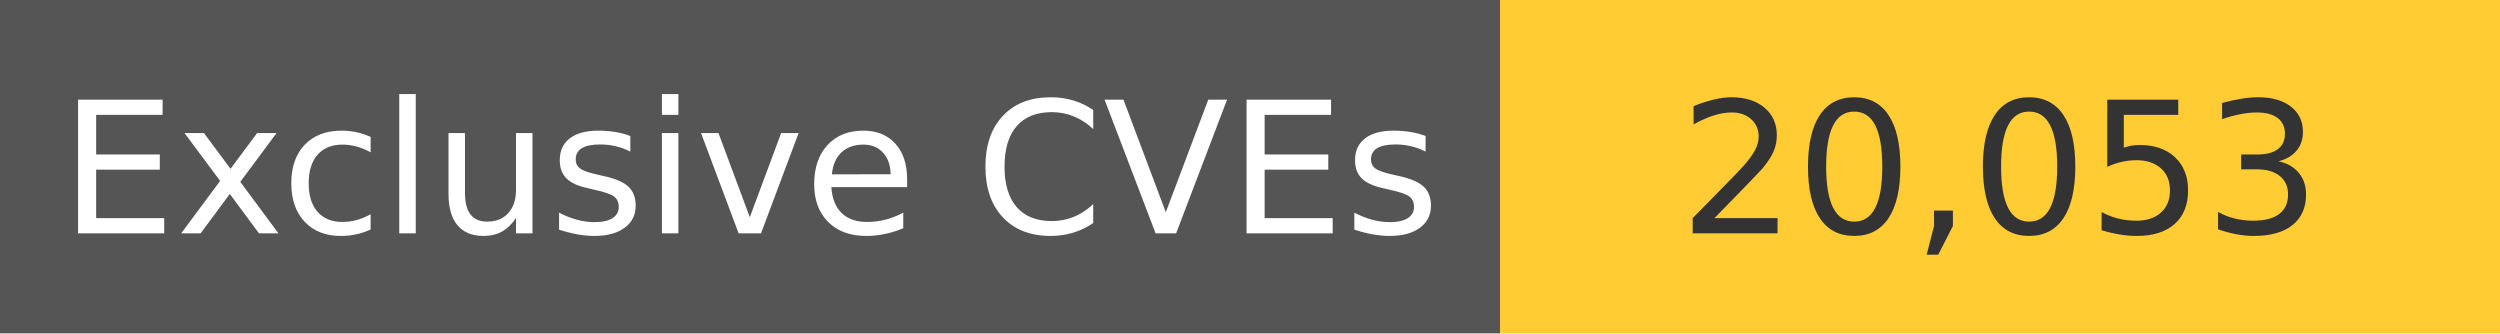
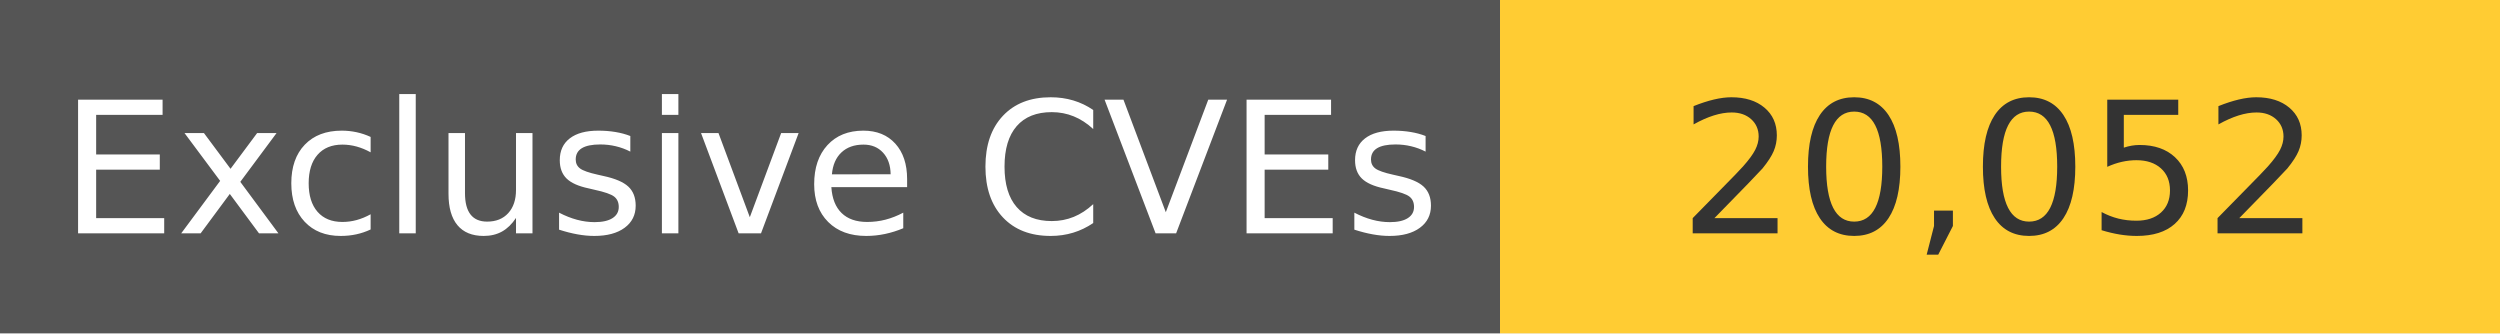
<svg xmlns="http://www.w3.org/2000/svg" width="150" height="20" role="img">
  <linearGradient id="s" x2="0" y2="100%">
    <stop offset="0" stop-color="#bbb" stop-opacity=".1" />
    <stop offset="1" stop-opacity=".1" />
  </linearGradient>
  <g>
    <rect width="90" height="20" fill="#555" />
    <rect x="90" width="267" height="20" fill="#ffcc33" />
  </g>
  <g fill="#fff" text-anchor="middle" font-family="Verdana,Geneva,DejaVu Sans,sans-serif" text-rendering="geometricPrecision" font-size="110">
    <text x="450" y="140" transform="scale(.1)" fill="#fff">
            Exclusive CVEs
        </text>
    <text x="1200" y="140" transform="scale(.1)" fill="#333">
-             20,053
+             20,052
        </text>
  </g>
</svg>
